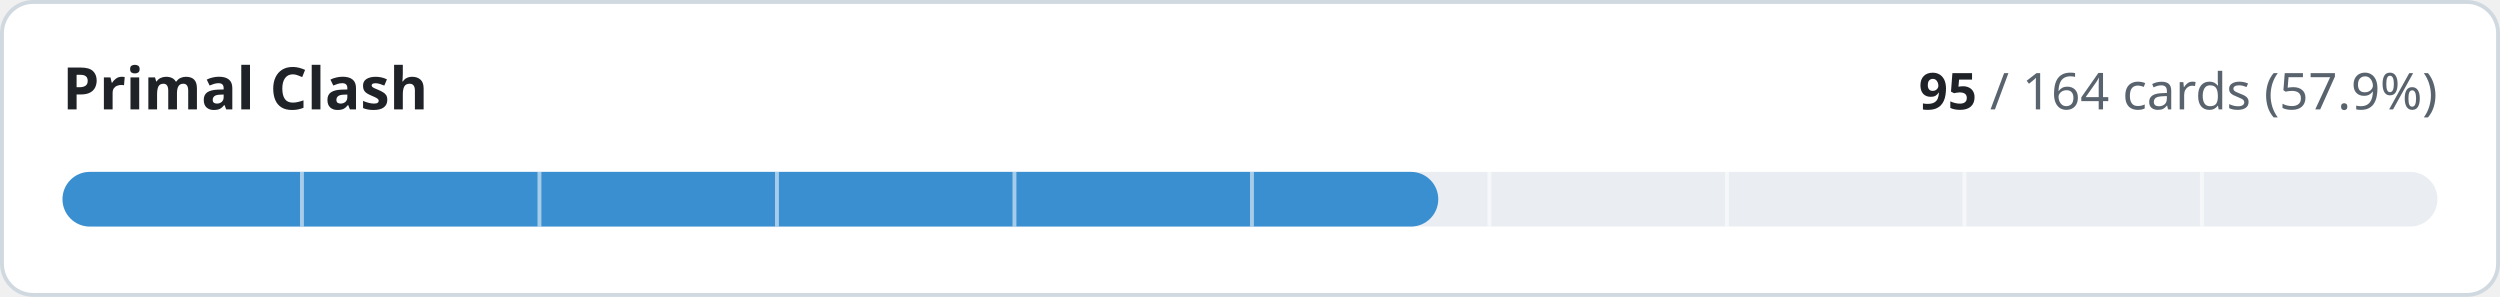
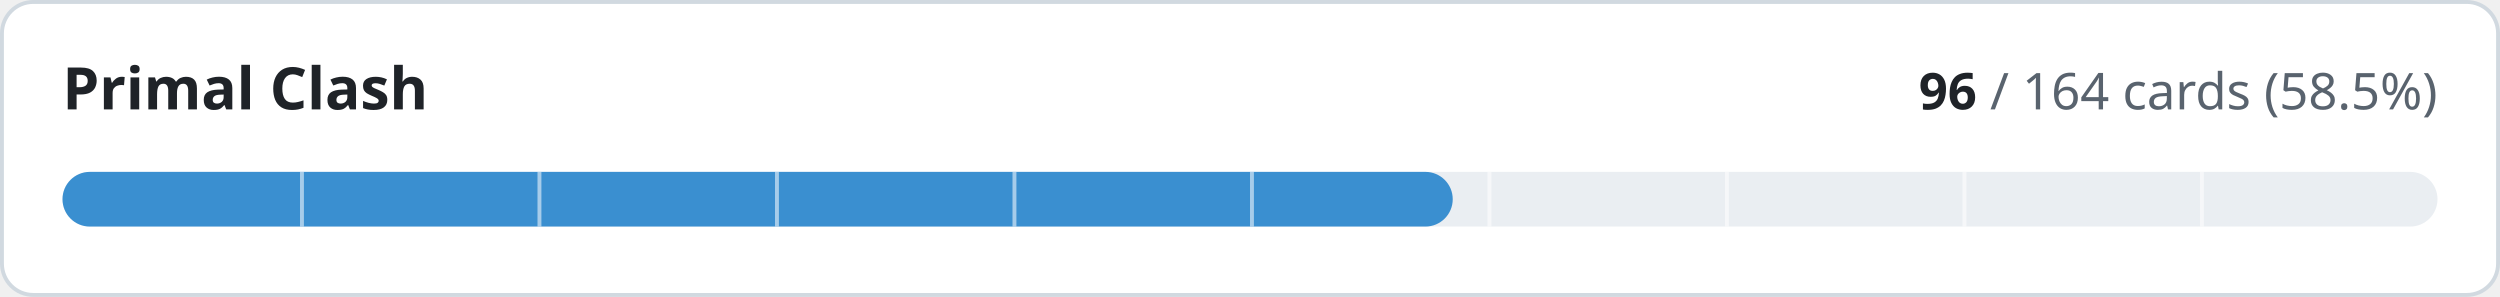
- <svg xmlns="http://www.w3.org/2000/svg" width="640" height="76" viewBox="0 0 640 76" role="img" aria-label="Primal Clash: 95 of 164 cards implemented">
+ <svg xmlns="http://www.w3.org/2000/svg" width="640" height="76" viewBox="0 0 640 76" role="img" aria-label="Primal Clash: 96 of 164 cards implemented">
  <style>
.t{fill:#1f2328}.m{fill:#59636e}.trk{fill:#eaeef2}.bd{stroke:#d1d9e0}.bg{fill:#ffffff}
@media (prefers-color-scheme:dark){.t{fill:#f0f6fc}.m{fill:#9198a1}.trk{fill:#262c36}.bd{stroke:#3d444d}.bg{fill:#0d1117}}
text{font-family:-apple-system,BlinkMacSystemFont,'Segoe UI','Noto Sans',Helvetica,Arial,sans-serif;font-variant-numeric:tabular-nums}
</style>
  <rect class="bg bd" x="0.5" y="0.5" width="639" height="75" rx="8" stroke-width="1" />
  <text class="t" x="16" y="28" font-size="15" font-weight="600">Primal Clash</text>
  <text class="m" x="624" y="28" font-size="13" text-anchor="end">
-     <tspan class="t" font-weight="600">95</tspan> / 164 cards (57.9%)</text>
+     <tspan class="t" font-weight="600">96</tspan> / 164 cards (58.5%)</text>
  <rect class="trk" x="16" y="44" width="608" height="14" rx="7" />
-   <rect x="16" y="44" width="352.2" height="14" rx="7" fill="#3a8fd0" />
+   <rect x="16" y="44" width="355.9" height="14" rx="7" fill="#3a8fd0" />
  <rect x="76.8" y="44" width="1" height="14" class="bg" opacity="0.55" />
  <rect x="137.6" y="44" width="1" height="14" class="bg" opacity="0.55" />
  <rect x="198.4" y="44" width="1" height="14" class="bg" opacity="0.55" />
  <rect x="259.2" y="44" width="1" height="14" class="bg" opacity="0.55" />
  <rect x="320.0" y="44" width="1" height="14" class="bg" opacity="0.55" />
  <rect x="380.8" y="44" width="1" height="14" class="bg" opacity="0.55" />
  <rect x="441.6" y="44" width="1" height="14" class="bg" opacity="0.55" />
  <rect x="502.4" y="44" width="1" height="14" class="bg" opacity="0.55" />
  <rect x="563.2" y="44" width="1" height="14" class="bg" opacity="0.55" />
</svg>
